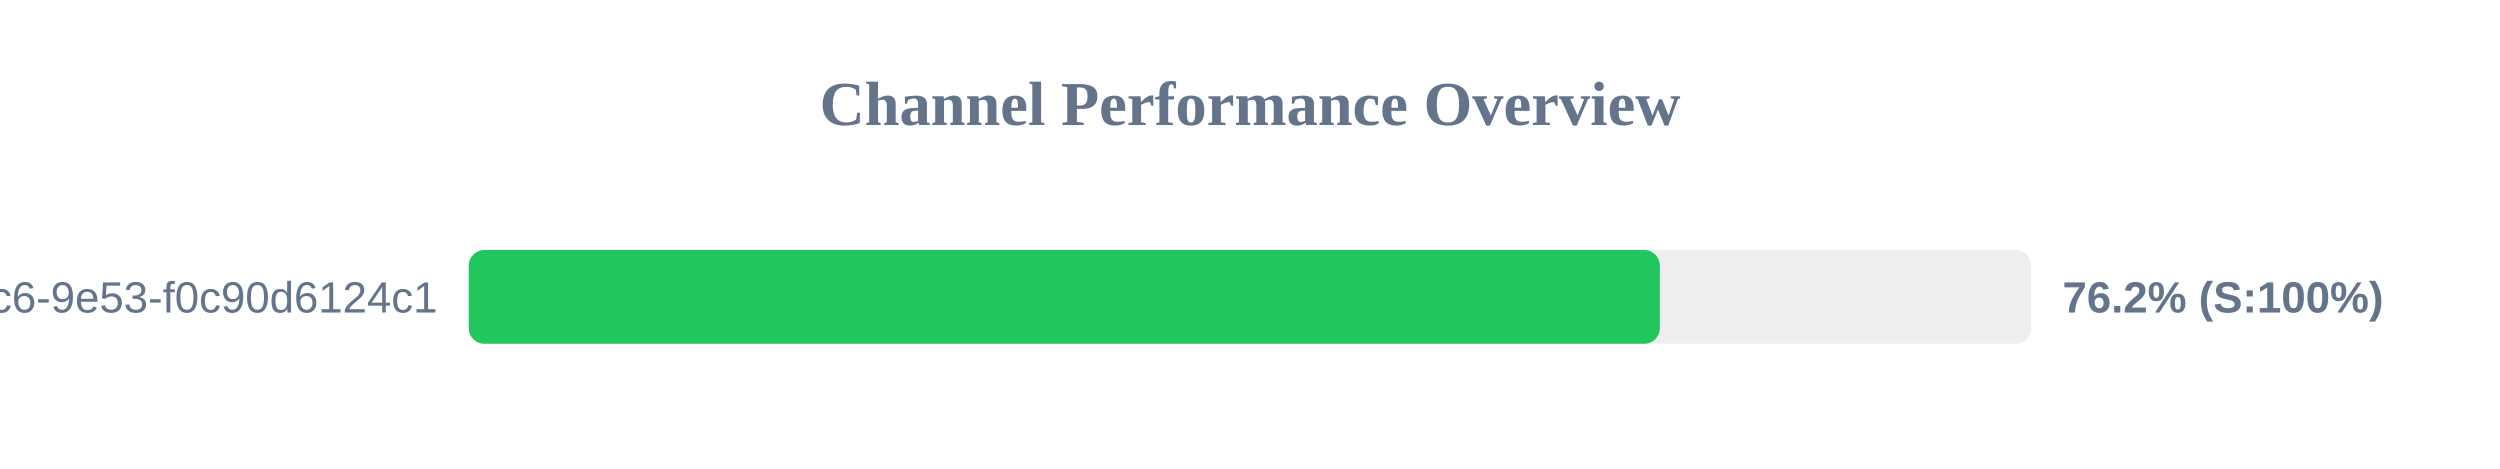
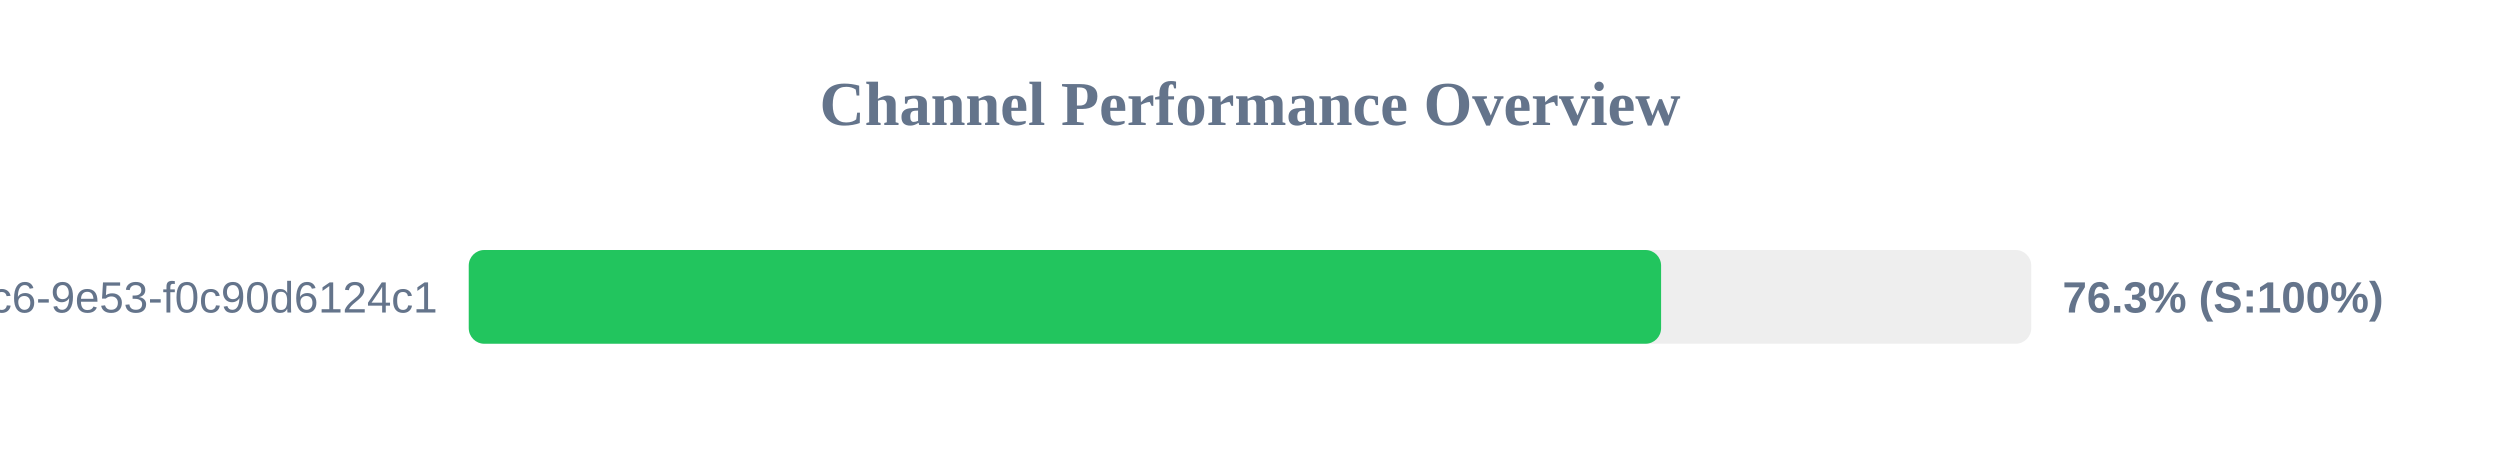
<svg xmlns="http://www.w3.org/2000/svg" width="800" height="150" version="1.1">
  <style>
        .row { font: 14px Arial; fill: #64748b; }
        .score { font: bold 14px Arial; fill: #64748b; }
    </style>
  <text x="400" y="40" text-anchor="middle" font-size="20px" font-weight="bold" fill="#64748b">Channel Performance Overview</text>
  <rect x="150" y="80" width="500" height="30" fill="#eee" rx="5" />
-   <rect x="150" y="80" width="381.15" height="30" fill="#22c55e" rx="5" />
+   <rect x="150" y="80" width="381.55" height="30" fill="#22c55e" rx="5" />
  <text x="140" y="100" text-anchor="end" class="row">?uuid=4685eb2a-5ddb-4dc6-9e53-f0c90d6124c1</text>
-   <text x="660" y="100" text-anchor="start" class="score">76.2% (S:100%)</text>
+   <text x="660" y="100" text-anchor="start" class="score">76.3% (S:100%)</text>
</svg>
